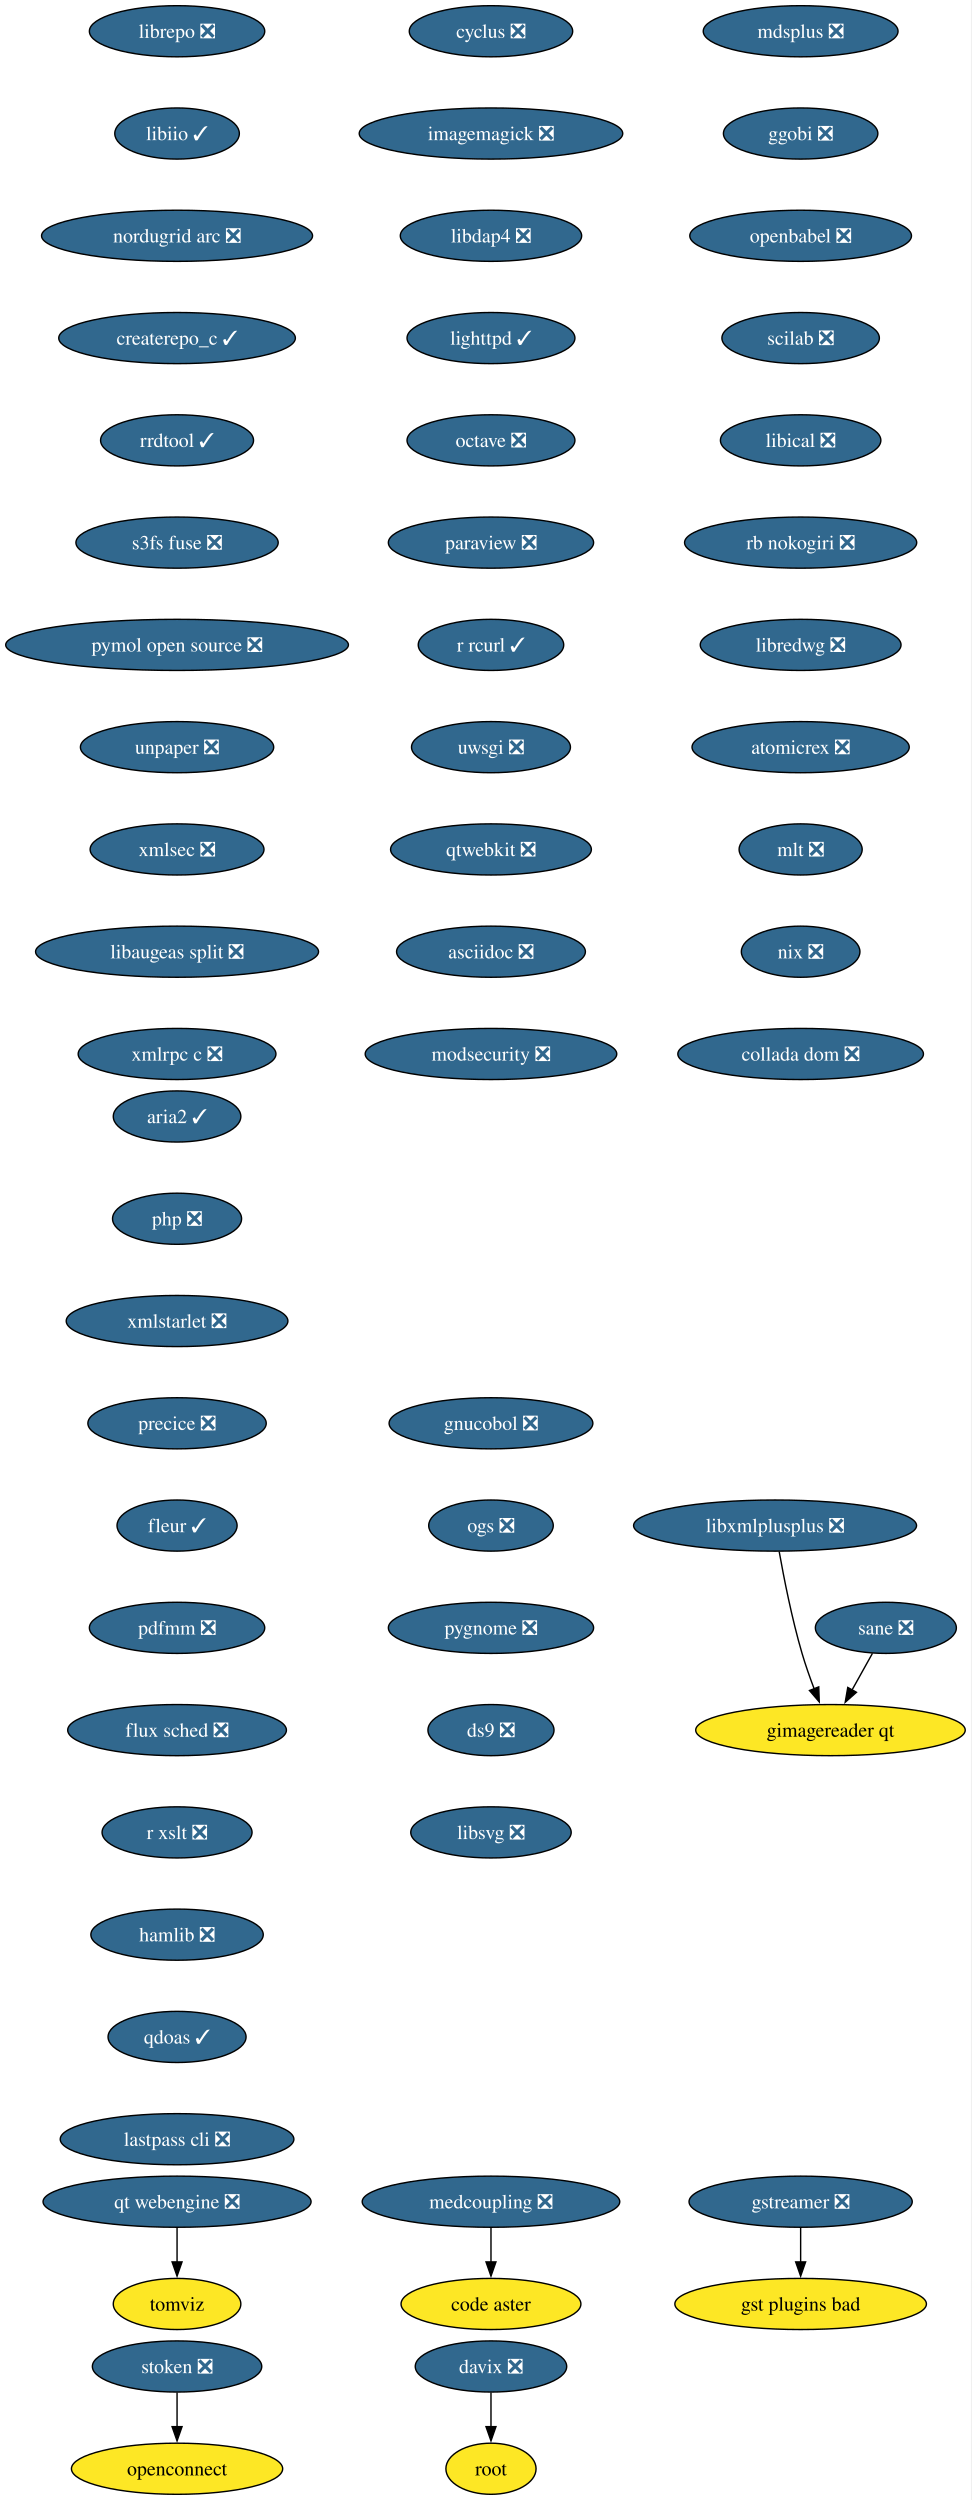
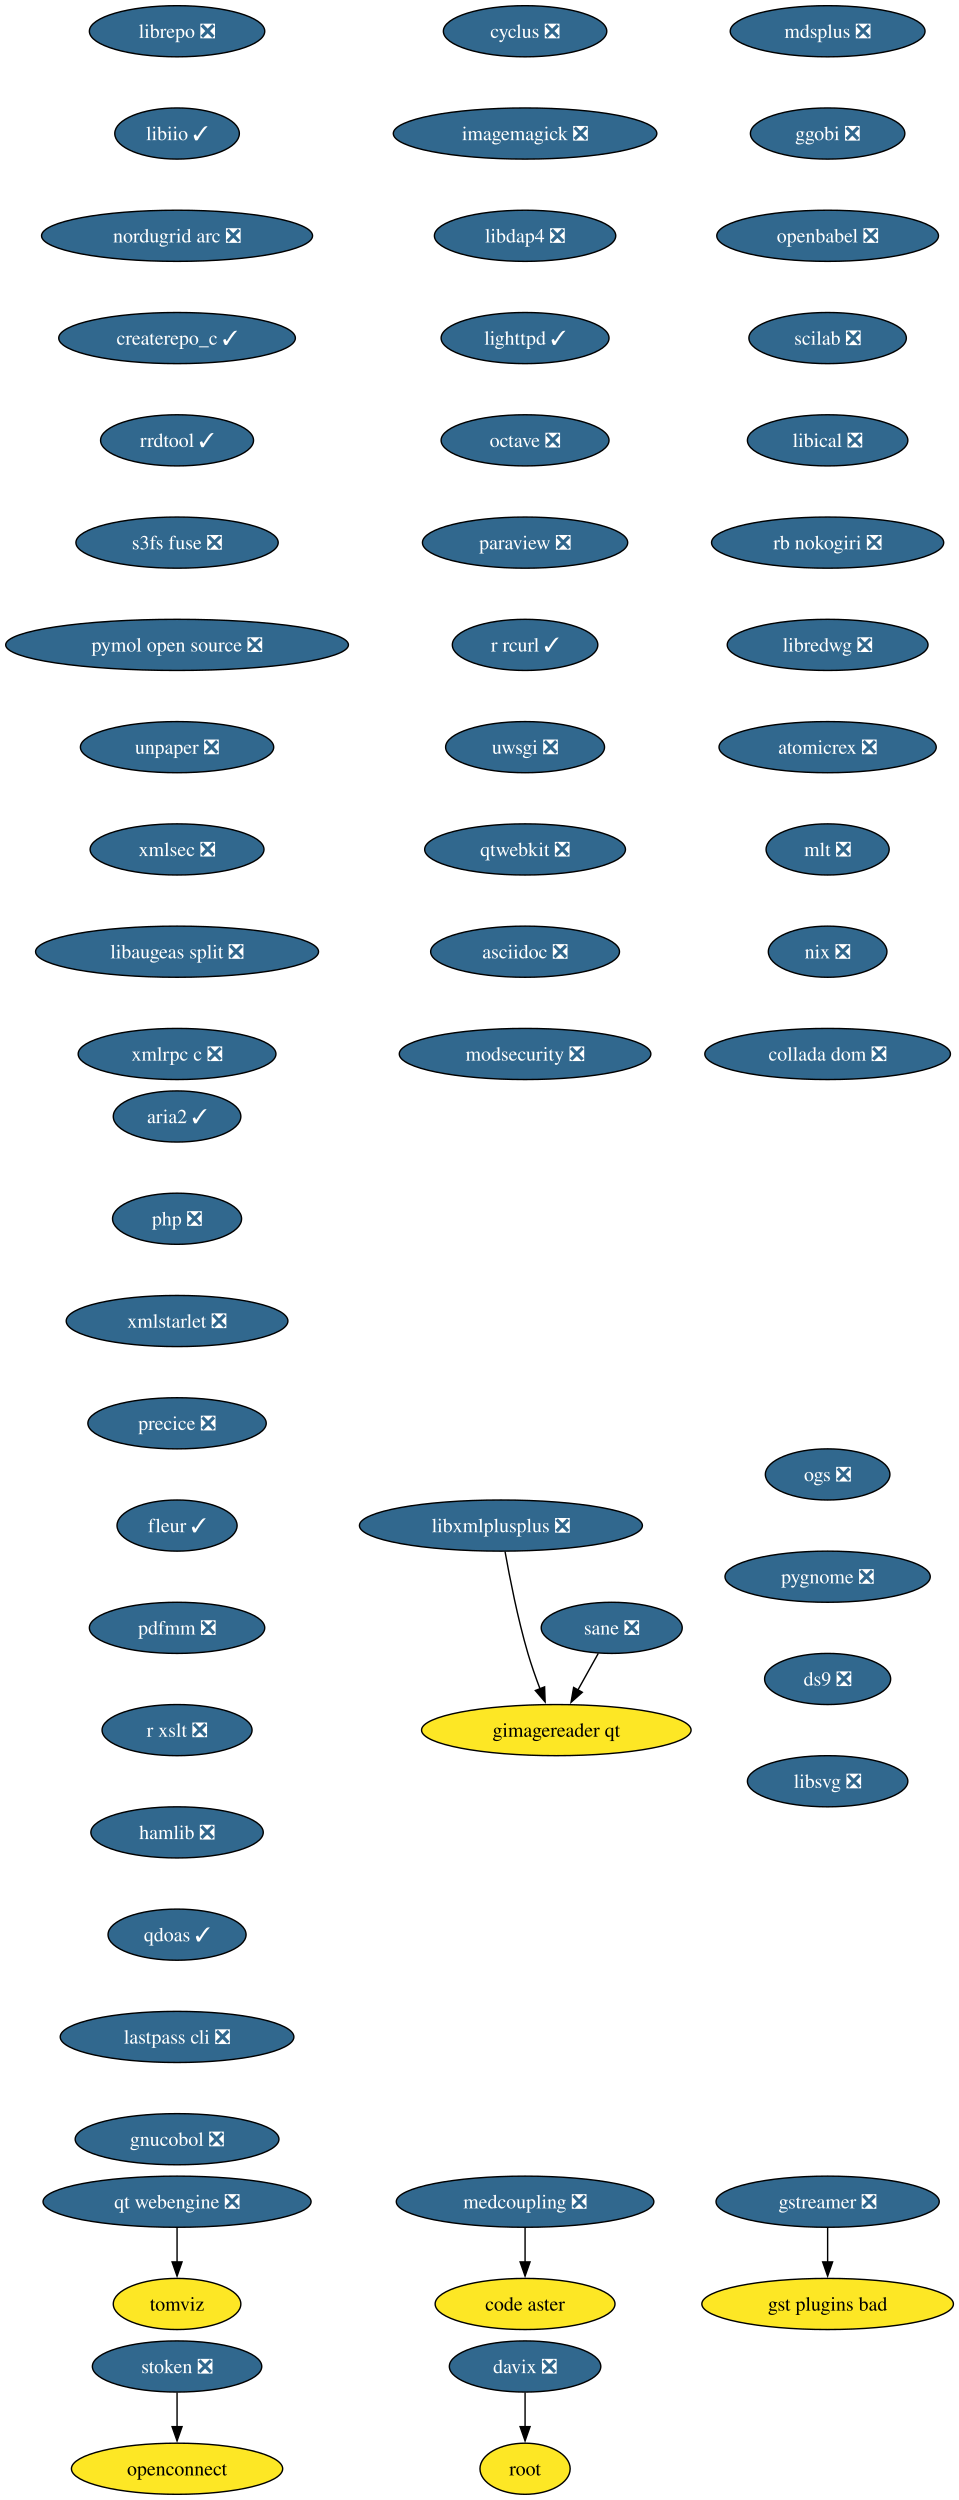
- <svg xmlns="http://www.w3.org/2000/svg" xmlns:xlink="http://www.w3.org/1999/xlink" width="684pt" height="1760pt" viewBox="0.00 0.00 684.00 1760.00">
+ <svg xmlns="http://www.w3.org/2000/svg" xmlns:xlink="http://www.w3.org/1999/xlink" width="675pt" height="1760pt" viewBox="0.00 0.00 675.00 1760.00">
  <g id="graph0" class="graph" transform="scale(1 1) rotate(0) translate(4 1756)">
-     <polygon fill="white" stroke="none" points="-4,4 -4,-1756 679.53,-1756 679.53,4 -4,4" />
+     <polygon fill="white" stroke="none" points="-4,4 -4,-1756 671.22,-1756 671.22,4 -4,4" />
    <g id="node1" class="node">
      <g id="a_node1">
        <a xlink:href="https://github.com/conda-forge/cyclus-feedstock/pull/109" xlink:title="cyclus ❎">
-           <ellipse fill="#31688e" stroke="black" cx="341.65" cy="-1734" rx="57.52" ry="18" />
-           <text xml:space="preserve" text-anchor="middle" x="341.65" y="-1729.33" font-family="Times,serif" font-size="14.00" fill="white">cyclus ❎</text>
+           <ellipse fill="#31688e" stroke="black" cx="365.65" cy="-1734" rx="57.52" ry="18" />
+           <text xml:space="preserve" text-anchor="middle" x="365.65" y="-1729.33" font-family="Times,serif" font-size="14.00" fill="white">cyclus ❎</text>
        </a>
      </g>
    </g>
    <g id="node2" class="node">
      <g id="a_node2">
        <a xlink:href="https://github.com/conda-forge/imagemagick-feedstock/pull/351" xlink:title="imagemagick ❎">
-           <ellipse fill="#31688e" stroke="black" cx="341.65" cy="-1662" rx="92.77" ry="18" />
-           <text xml:space="preserve" text-anchor="middle" x="341.65" y="-1657.33" font-family="Times,serif" font-size="14.00" fill="white">imagemagick ❎</text>
+           <ellipse fill="#31688e" stroke="black" cx="365.65" cy="-1662" rx="92.77" ry="18" />
+           <text xml:space="preserve" text-anchor="middle" x="365.65" y="-1657.33" font-family="Times,serif" font-size="14.00" fill="white">imagemagick ❎</text>
        </a>
      </g>
    </g>
    <g id="node5" class="node">
      <g id="a_node5">
        <a xlink:href="https://github.com/conda-forge/libdap4-feedstock/pull/47" xlink:title="libdap4 ❎">
-           <ellipse fill="#31688e" stroke="black" cx="341.65" cy="-1590" rx="63.84" ry="18" />
-           <text xml:space="preserve" text-anchor="middle" x="341.65" y="-1585.33" font-family="Times,serif" font-size="14.00" fill="white">libdap4 ❎</text>
+           <ellipse fill="#31688e" stroke="black" cx="365.65" cy="-1590" rx="63.84" ry="18" />
+           <text xml:space="preserve" text-anchor="middle" x="365.65" y="-1585.33" font-family="Times,serif" font-size="14.00" fill="white">libdap4 ❎</text>
        </a>
      </g>
    </g>
    <g id="node3" class="node">
      <g id="a_node3">
        <a xlink:href="https://github.com/conda-forge/gstreamer-feedstock/pull/160" xlink:title="gstreamer ❎">
-           <ellipse fill="#31688e" stroke="black" cx="559.65" cy="-206" rx="78.57" ry="18" />
-           <text xml:space="preserve" text-anchor="middle" x="559.65" y="-201.33" font-family="Times,serif" font-size="14.00" fill="white">gstreamer ❎</text>
+           <ellipse fill="#31688e" stroke="black" cx="578.65" cy="-206" rx="78.57" ry="18" />
+           <text xml:space="preserve" text-anchor="middle" x="578.65" y="-201.33" font-family="Times,serif" font-size="14.00" fill="white">gstreamer ❎</text>
        </a>
      </g>
    </g>
    <g id="node4" class="node">
      <g id="a_node4">
        <a xlink:href="https://github.com/conda-forge/gst-plugins-bad-feedstock" xlink:title="gst plugins bad">
-           <ellipse fill="#fde725" stroke="black" cx="559.65" cy="-134" rx="88.56" ry="18" />
-           <text xml:space="preserve" text-anchor="middle" x="559.65" y="-129.32" font-family="Times,serif" font-size="14.00">gst plugins bad</text>
+           <ellipse fill="#fde725" stroke="black" cx="578.65" cy="-134" rx="88.56" ry="18" />
+           <text xml:space="preserve" text-anchor="middle" x="578.65" y="-129.32" font-family="Times,serif" font-size="14.00">gst plugins bad</text>
        </a>
      </g>
    </g>
    <g id="edge2" class="edge">
-       <path fill="none" stroke="black" d="M559.65,-187.7C559.65,-180.41 559.65,-171.73 559.65,-163.54" />
-       <polygon fill="black" stroke="black" points="563.15,-163.62 559.65,-153.62 556.15,-163.62 563.15,-163.62" />
+       <path fill="none" stroke="black" d="M578.65,-187.7C578.65,-180.41 578.65,-171.73 578.65,-163.54" />
+       <polygon fill="black" stroke="black" points="582.15,-163.62 578.65,-153.62 575.15,-163.62 582.15,-163.62" />
    </g>
    <g id="node6" class="node">
      <g id="a_node6">
        <a xlink:href="https://github.com/conda-forge/lighttpd-feedstock/pull/47" xlink:title="lighttpd ✓">
-           <ellipse fill="#31688e" stroke="black" cx="341.65" cy="-1518" rx="59.1" ry="18" />
-           <text xml:space="preserve" text-anchor="middle" x="341.65" y="-1513.33" font-family="Times,serif" font-size="14.00" fill="white">lighttpd ✓</text>
+           <ellipse fill="#31688e" stroke="black" cx="365.65" cy="-1518" rx="59.1" ry="18" />
+           <text xml:space="preserve" text-anchor="middle" x="365.65" y="-1513.33" font-family="Times,serif" font-size="14.00" fill="white">lighttpd ✓</text>
        </a>
      </g>
    </g>
    <g id="node7" class="node">
      <g id="a_node7">
        <a xlink:href="https://github.com/conda-forge/octave-feedstock/pull/145" xlink:title="octave ❎">
-           <ellipse fill="#31688e" stroke="black" cx="341.65" cy="-1446" rx="59.1" ry="18" />
-           <text xml:space="preserve" text-anchor="middle" x="341.65" y="-1441.33" font-family="Times,serif" font-size="14.00" fill="white">octave ❎</text>
+           <ellipse fill="#31688e" stroke="black" cx="365.65" cy="-1446" rx="59.1" ry="18" />
+           <text xml:space="preserve" text-anchor="middle" x="365.65" y="-1441.33" font-family="Times,serif" font-size="14.00" fill="white">octave ❎</text>
        </a>
      </g>
    </g>
    <g id="node8" class="node">
      <g id="a_node8">
        <a xlink:href="https://github.com/conda-forge/paraview-feedstock/pull/306" xlink:title="paraview ❎">
-           <ellipse fill="#31688e" stroke="black" cx="341.65" cy="-1374" rx="72.25" ry="18" />
-           <text xml:space="preserve" text-anchor="middle" x="341.65" y="-1369.33" font-family="Times,serif" font-size="14.00" fill="white">paraview ❎</text>
+           <ellipse fill="#31688e" stroke="black" cx="365.65" cy="-1374" rx="72.25" ry="18" />
+           <text xml:space="preserve" text-anchor="middle" x="365.65" y="-1369.33" font-family="Times,serif" font-size="14.00" fill="white">paraview ❎</text>
        </a>
      </g>
    </g>
    <g id="node9" class="node">
      <g id="a_node9">
        <a xlink:href="https://github.com/conda-forge/r-rcurl-feedstock/pull/36" xlink:title="r rcurl ✓">
-           <ellipse fill="#31688e" stroke="black" cx="341.65" cy="-1302" rx="51.21" ry="18" />
-           <text xml:space="preserve" text-anchor="middle" x="341.65" y="-1297.33" font-family="Times,serif" font-size="14.00" fill="white">r rcurl ✓</text>
+           <ellipse fill="#31688e" stroke="black" cx="365.65" cy="-1302" rx="51.21" ry="18" />
+           <text xml:space="preserve" text-anchor="middle" x="365.65" y="-1297.33" font-family="Times,serif" font-size="14.00" fill="white">r rcurl ✓</text>
        </a>
      </g>
    </g>
    <g id="node10" class="node">
      <g id="a_node10">
        <a xlink:href="https://github.com/conda-forge/uwsgi-feedstock/pull/101" xlink:title="uwsgi ❎">
-           <ellipse fill="#31688e" stroke="black" cx="341.65" cy="-1230" rx="55.94" ry="18" />
-           <text xml:space="preserve" text-anchor="middle" x="341.65" y="-1225.33" font-family="Times,serif" font-size="14.00" fill="white">uwsgi ❎</text>
+           <ellipse fill="#31688e" stroke="black" cx="365.65" cy="-1230" rx="55.94" ry="18" />
+           <text xml:space="preserve" text-anchor="middle" x="365.65" y="-1225.33" font-family="Times,serif" font-size="14.00" fill="white">uwsgi ❎</text>
        </a>
      </g>
    </g>
    <g id="node11" class="node">
      <g id="a_node11">
        <a xlink:href="https://github.com/conda-forge/qtwebkit-feedstock/pull/40" xlink:title="qtwebkit ❎">
-           <ellipse fill="#31688e" stroke="black" cx="341.65" cy="-1158" rx="70.68" ry="18" />
-           <text xml:space="preserve" text-anchor="middle" x="341.65" y="-1153.33" font-family="Times,serif" font-size="14.00" fill="white">qtwebkit ❎</text>
+           <ellipse fill="#31688e" stroke="black" cx="365.65" cy="-1158" rx="70.68" ry="18" />
+           <text xml:space="preserve" text-anchor="middle" x="365.65" y="-1153.33" font-family="Times,serif" font-size="14.00" fill="white">qtwebkit ❎</text>
        </a>
      </g>
    </g>
    <g id="node12" class="node">
      <g id="a_node12">
        <a xlink:href="https://github.com/conda-forge/asciidoc-feedstock/pull/27" xlink:title="asciidoc ❎">
-           <ellipse fill="#31688e" stroke="black" cx="341.65" cy="-1086" rx="66.47" ry="18" />
-           <text xml:space="preserve" text-anchor="middle" x="341.65" y="-1081.33" font-family="Times,serif" font-size="14.00" fill="white">asciidoc ❎</text>
+           <ellipse fill="#31688e" stroke="black" cx="365.65" cy="-1086" rx="66.47" ry="18" />
+           <text xml:space="preserve" text-anchor="middle" x="365.65" y="-1081.33" font-family="Times,serif" font-size="14.00" fill="white">asciidoc ❎</text>
        </a>
      </g>
    </g>
    <g id="node13" class="node">
      <g id="a_node13">
        <a xlink:href="https://github.com/conda-forge/modsecurity-feedstock/pull/14" xlink:title="modsecurity ❎">
-           <ellipse fill="#31688e" stroke="black" cx="341.65" cy="-1014" rx="88.56" ry="18" />
-           <text xml:space="preserve" text-anchor="middle" x="341.65" y="-1009.33" font-family="Times,serif" font-size="14.00" fill="white">modsecurity ❎</text>
+           <ellipse fill="#31688e" stroke="black" cx="365.65" cy="-1014" rx="88.56" ry="18" />
+           <text xml:space="preserve" text-anchor="middle" x="365.65" y="-1009.33" font-family="Times,serif" font-size="14.00" fill="white">modsecurity ❎</text>
        </a>
      </g>
    </g>
    <g id="node14" class="node">
      <g id="a_node14">
        <a xlink:href="https://github.com/conda-forge/mdsplus-feedstock/pull/77" xlink:title="mdsplus ❎">
-           <ellipse fill="#31688e" stroke="black" cx="559.65" cy="-1734" rx="68.57" ry="18" />
-           <text xml:space="preserve" text-anchor="middle" x="559.65" y="-1729.33" font-family="Times,serif" font-size="14.00" fill="white">mdsplus ❎</text>
+           <ellipse fill="#31688e" stroke="black" cx="578.65" cy="-1734" rx="68.57" ry="18" />
+           <text xml:space="preserve" text-anchor="middle" x="578.65" y="-1729.33" font-family="Times,serif" font-size="14.00" fill="white">mdsplus ❎</text>
        </a>
      </g>
    </g>
    <g id="node15" class="node">
      <g id="a_node15">
        <a xlink:href="https://github.com/conda-forge/ggobi-feedstock/pull/5" xlink:title="ggobi ❎">
-           <ellipse fill="#31688e" stroke="black" cx="559.65" cy="-1662" rx="54.36" ry="18" />
-           <text xml:space="preserve" text-anchor="middle" x="559.65" y="-1657.33" font-family="Times,serif" font-size="14.00" fill="white">ggobi ❎</text>
+           <ellipse fill="#31688e" stroke="black" cx="578.65" cy="-1662" rx="54.36" ry="18" />
+           <text xml:space="preserve" text-anchor="middle" x="578.65" y="-1657.33" font-family="Times,serif" font-size="14.00" fill="white">ggobi ❎</text>
        </a>
      </g>
    </g>
    <g id="node18" class="node">
      <g id="a_node18">
        <a xlink:href="https://github.com/conda-forge/openbabel-feedstock/pull/54" xlink:title="openbabel ❎">
-           <ellipse fill="#31688e" stroke="black" cx="559.65" cy="-1590" rx="78.04" ry="18" />
-           <text xml:space="preserve" text-anchor="middle" x="559.65" y="-1585.33" font-family="Times,serif" font-size="14.00" fill="white">openbabel ❎</text>
+           <ellipse fill="#31688e" stroke="black" cx="578.65" cy="-1590" rx="78.04" ry="18" />
+           <text xml:space="preserve" text-anchor="middle" x="578.65" y="-1585.33" font-family="Times,serif" font-size="14.00" fill="white">openbabel ❎</text>
        </a>
      </g>
    </g>
    <g id="node16" class="node">
      <g id="a_node16">
        <a xlink:href="https://github.com/conda-forge/davix-feedstock/pull/47" xlink:title="davix ❎">
-           <ellipse fill="#31688e" stroke="black" cx="341.65" cy="-90" rx="53.31" ry="18" />
-           <text xml:space="preserve" text-anchor="middle" x="341.65" y="-85.33" font-family="Times,serif" font-size="14.00" fill="white">davix ❎</text>
+           <ellipse fill="#31688e" stroke="black" cx="365.65" cy="-90" rx="53.31" ry="18" />
+           <text xml:space="preserve" text-anchor="middle" x="365.65" y="-85.33" font-family="Times,serif" font-size="14.00" fill="white">davix ❎</text>
        </a>
      </g>
    </g>
    <g id="node17" class="node">
      <g id="a_node17">
        <a xlink:href="https://github.com/conda-forge/root-feedstock" xlink:title="root">
-           <ellipse fill="#fde725" stroke="black" cx="341.65" cy="-18" rx="31.74" ry="18" />
-           <text xml:space="preserve" text-anchor="middle" x="341.65" y="-13.32" font-family="Times,serif" font-size="14.00">root</text>
+           <ellipse fill="#fde725" stroke="black" cx="365.65" cy="-18" rx="31.74" ry="18" />
+           <text xml:space="preserve" text-anchor="middle" x="365.65" y="-13.32" font-family="Times,serif" font-size="14.00">root</text>
        </a>
      </g>
    </g>
    <g id="edge13" class="edge">
-       <path fill="none" stroke="black" d="M341.65,-71.7C341.65,-64.41 341.65,-55.73 341.65,-47.54" />
-       <polygon fill="black" stroke="black" points="345.15,-47.62 341.65,-37.62 338.15,-47.62 345.15,-47.62" />
+       <path fill="none" stroke="black" d="M365.65,-71.7C365.65,-64.41 365.65,-55.73 365.65,-47.54" />
+       <polygon fill="black" stroke="black" points="369.15,-47.62 365.65,-37.62 362.15,-47.62 369.15,-47.62" />
    </g>
    <g id="node19" class="node">
      <g id="a_node19">
        <a xlink:href="https://github.com/conda-forge/scilab-feedstock/pull/58" xlink:title="scilab ❎">
-           <ellipse fill="#31688e" stroke="black" cx="559.65" cy="-1518" rx="55.42" ry="18" />
-           <text xml:space="preserve" text-anchor="middle" x="559.65" y="-1513.33" font-family="Times,serif" font-size="14.00" fill="white">scilab ❎</text>
+           <ellipse fill="#31688e" stroke="black" cx="578.65" cy="-1518" rx="55.42" ry="18" />
+           <text xml:space="preserve" text-anchor="middle" x="578.65" y="-1513.33" font-family="Times,serif" font-size="14.00" fill="white">scilab ❎</text>
        </a>
      </g>
    </g>
    <g id="node20" class="node">
      <g id="a_node20">
        <a xlink:href="https://github.com/conda-forge/libical-feedstock/pull/29" xlink:title="libical ❎">
-           <ellipse fill="#31688e" stroke="black" cx="559.65" cy="-1446" rx="56.47" ry="18" />
-           <text xml:space="preserve" text-anchor="middle" x="559.65" y="-1441.33" font-family="Times,serif" font-size="14.00" fill="white">libical ❎</text>
+           <ellipse fill="#31688e" stroke="black" cx="578.65" cy="-1446" rx="56.47" ry="18" />
+           <text xml:space="preserve" text-anchor="middle" x="578.65" y="-1441.33" font-family="Times,serif" font-size="14.00" fill="white">libical ❎</text>
        </a>
      </g>
    </g>
    <g id="node21" class="node">
      <g id="a_node21">
        <a xlink:href="https://github.com/conda-forge/rb-nokogiri-feedstock/pull/16" xlink:title="rb nokogiri ❎">
-           <ellipse fill="#31688e" stroke="black" cx="559.65" cy="-1374" rx="81.72" ry="18" />
-           <text xml:space="preserve" text-anchor="middle" x="559.65" y="-1369.33" font-family="Times,serif" font-size="14.00" fill="white">rb nokogiri ❎</text>
+           <ellipse fill="#31688e" stroke="black" cx="578.65" cy="-1374" rx="81.72" ry="18" />
+           <text xml:space="preserve" text-anchor="middle" x="578.65" y="-1369.33" font-family="Times,serif" font-size="14.00" fill="white">rb nokogiri ❎</text>
        </a>
      </g>
    </g>
    <g id="node22" class="node">
      <g id="a_node22">
        <a xlink:href="https://github.com/conda-forge/libredwg-feedstock/pull/93" xlink:title="libredwg ❎">
-           <ellipse fill="#31688e" stroke="black" cx="559.65" cy="-1302" rx="70.68" ry="18" />
-           <text xml:space="preserve" text-anchor="middle" x="559.65" y="-1297.33" font-family="Times,serif" font-size="14.00" fill="white">libredwg ❎</text>
+           <ellipse fill="#31688e" stroke="black" cx="578.65" cy="-1302" rx="70.68" ry="18" />
+           <text xml:space="preserve" text-anchor="middle" x="578.65" y="-1297.33" font-family="Times,serif" font-size="14.00" fill="white">libredwg ❎</text>
        </a>
      </g>
    </g>
    <g id="node23" class="node">
      <g id="a_node23">
        <a xlink:href="https://github.com/conda-forge/atomicrex-feedstock/pull/42" xlink:title="atomicrex ❎">
-           <ellipse fill="#31688e" stroke="black" cx="559.65" cy="-1230" rx="76.46" ry="18" />
-           <text xml:space="preserve" text-anchor="middle" x="559.65" y="-1225.33" font-family="Times,serif" font-size="14.00" fill="white">atomicrex ❎</text>
+           <ellipse fill="#31688e" stroke="black" cx="578.65" cy="-1230" rx="76.46" ry="18" />
+           <text xml:space="preserve" text-anchor="middle" x="578.65" y="-1225.33" font-family="Times,serif" font-size="14.00" fill="white">atomicrex ❎</text>
        </a>
      </g>
    </g>
    <g id="node24" class="node">
      <g id="a_node24">
        <a xlink:href="https://github.com/conda-forge/mlt-feedstock/pull/30" xlink:title="mlt ❎">
-           <ellipse fill="#31688e" stroke="black" cx="559.65" cy="-1158" rx="43.32" ry="18" />
-           <text xml:space="preserve" text-anchor="middle" x="559.65" y="-1153.33" font-family="Times,serif" font-size="14.00" fill="white">mlt ❎</text>
+           <ellipse fill="#31688e" stroke="black" cx="578.65" cy="-1158" rx="43.32" ry="18" />
+           <text xml:space="preserve" text-anchor="middle" x="578.65" y="-1153.33" font-family="Times,serif" font-size="14.00" fill="white">mlt ❎</text>
        </a>
      </g>
    </g>
    <g id="node25" class="node">
      <g id="a_node25">
        <a xlink:href="https://github.com/conda-forge/nix-feedstock/pull/32" xlink:title="nix ❎">
-           <ellipse fill="#31688e" stroke="black" cx="559.65" cy="-1086" rx="41.74" ry="18" />
-           <text xml:space="preserve" text-anchor="middle" x="559.65" y="-1081.33" font-family="Times,serif" font-size="14.00" fill="white">nix ❎</text>
+           <ellipse fill="#31688e" stroke="black" cx="578.65" cy="-1086" rx="41.74" ry="18" />
+           <text xml:space="preserve" text-anchor="middle" x="578.65" y="-1081.33" font-family="Times,serif" font-size="14.00" fill="white">nix ❎</text>
        </a>
      </g>
    </g>
    <g id="node26" class="node">
      <g id="a_node26">
        <a xlink:href="https://github.com/conda-forge/collada-dom-feedstock/pull/17" xlink:title="collada dom ❎">
-           <ellipse fill="#31688e" stroke="black" cx="559.65" cy="-1014" rx="86.46" ry="18" />
-           <text xml:space="preserve" text-anchor="middle" x="559.65" y="-1009.33" font-family="Times,serif" font-size="14.00" fill="white">collada dom ❎</text>
+           <ellipse fill="#31688e" stroke="black" cx="578.65" cy="-1014" rx="86.46" ry="18" />
+           <text xml:space="preserve" text-anchor="middle" x="578.65" y="-1009.33" font-family="Times,serif" font-size="14.00" fill="white">collada dom ❎</text>
        </a>
      </g>
    </g>
    <g id="node27" class="node">
      <g id="a_node27">
        <a xlink:href="https://github.com/conda-forge/librepo-feedstock/pull/38" xlink:title="librepo ❎">
          <ellipse fill="#31688e" stroke="black" cx="120.65" cy="-1734" rx="61.73" ry="18" />
          <text xml:space="preserve" text-anchor="middle" x="120.65" y="-1729.33" font-family="Times,serif" font-size="14.00" fill="white">librepo ❎</text>
        </a>
      </g>
    </g>
    <g id="node28" class="node">
      <g id="a_node28">
        <a xlink:href="https://github.com/conda-forge/libiio-feedstock/pull/23" xlink:title="libiio ✓">
          <ellipse fill="#31688e" stroke="black" cx="120.65" cy="-1662" rx="43.84" ry="18" />
          <text xml:space="preserve" text-anchor="middle" x="120.65" y="-1657.33" font-family="Times,serif" font-size="14.00" fill="white">libiio ✓</text>
        </a>
      </g>
    </g>
    <g id="node31" class="node">
      <g id="a_node31">
        <a xlink:href="https://github.com/conda-forge/nordugrid-arc-feedstock/pull/65" xlink:title="nordugrid arc ❎">
          <ellipse fill="#31688e" stroke="black" cx="120.65" cy="-1590" rx="95.4" ry="18" />
          <text xml:space="preserve" text-anchor="middle" x="120.65" y="-1585.33" font-family="Times,serif" font-size="14.00" fill="white">nordugrid arc ❎</text>
        </a>
      </g>
    </g>
    <g id="node29" class="node">
      <g id="a_node29">
        <a xlink:href="https://github.com/conda-forge/openconnect-feedstock" xlink:title="openconnect">
          <ellipse fill="#fde725" stroke="black" cx="120.65" cy="-18" rx="74.36" ry="18" />
          <text xml:space="preserve" text-anchor="middle" x="120.65" y="-13.32" font-family="Times,serif" font-size="14.00">openconnect</text>
        </a>
      </g>
    </g>
    <g id="node30" class="node">
      <g id="a_node30">
        <a xlink:href="https://github.com/conda-forge/stoken-feedstock/pull/16" xlink:title="stoken ❎">
          <ellipse fill="#31688e" stroke="black" cx="120.65" cy="-90" rx="59.63" ry="18" />
          <text xml:space="preserve" text-anchor="middle" x="120.65" y="-85.33" font-family="Times,serif" font-size="14.00" fill="white">stoken ❎</text>
        </a>
      </g>
    </g>
    <g id="edge24" class="edge">
      <path fill="none" stroke="black" d="M120.65,-71.7C120.65,-64.41 120.65,-55.73 120.65,-47.54" />
      <polygon fill="black" stroke="black" points="124.15,-47.62 120.65,-37.62 117.15,-47.62 124.15,-47.62" />
    </g>
    <g id="node32" class="node">
      <g id="a_node32">
        <a xlink:href="https://github.com/conda-forge/createrepo_c-feedstock/pull/46" xlink:title="createrepo_c ✓">
          <ellipse fill="#31688e" stroke="black" cx="120.65" cy="-1518" rx="83.3" ry="18" />
          <text xml:space="preserve" text-anchor="middle" x="120.65" y="-1513.33" font-family="Times,serif" font-size="14.00" fill="white">createrepo_c ✓</text>
        </a>
      </g>
    </g>
    <g id="node33" class="node">
      <g id="a_node33">
        <a xlink:href="https://github.com/conda-forge/rrdtool-feedstock/pull/17" xlink:title="rrdtool ✓">
          <ellipse fill="#31688e" stroke="black" cx="120.65" cy="-1446" rx="53.84" ry="18" />
          <text xml:space="preserve" text-anchor="middle" x="120.65" y="-1441.33" font-family="Times,serif" font-size="14.00" fill="white">rrdtool ✓</text>
        </a>
      </g>
    </g>
    <g id="node34" class="node">
      <g id="a_node34">
        <a xlink:href="https://github.com/conda-forge/s3fs-fuse-feedstock/pull/17" xlink:title="s3fs fuse ❎">
          <ellipse fill="#31688e" stroke="black" cx="120.65" cy="-1374" rx="71.2" ry="18" />
          <text xml:space="preserve" text-anchor="middle" x="120.65" y="-1369.33" font-family="Times,serif" font-size="14.00" fill="white">s3fs fuse ❎</text>
        </a>
      </g>
    </g>
    <g id="node35" class="node">
      <g id="a_node35">
        <a xlink:href="https://github.com/conda-forge/pymol-open-source-feedstock/pull/37" xlink:title="pymol open source ❎">
          <ellipse fill="#31688e" stroke="black" cx="120.65" cy="-1302" rx="120.65" ry="18" />
          <text xml:space="preserve" text-anchor="middle" x="120.65" y="-1297.33" font-family="Times,serif" font-size="14.00" fill="white">pymol open source ❎</text>
        </a>
      </g>
    </g>
    <g id="node36" class="node">
      <g id="a_node36">
        <a xlink:href="https://github.com/conda-forge/unpaper-feedstock/pull/10" xlink:title="unpaper ❎">
          <ellipse fill="#31688e" stroke="black" cx="120.65" cy="-1230" rx="68.04" ry="18" />
          <text xml:space="preserve" text-anchor="middle" x="120.65" y="-1225.33" font-family="Times,serif" font-size="14.00" fill="white">unpaper ❎</text>
        </a>
      </g>
    </g>
    <g id="node38" class="node">
      <g id="a_node38">
        <a xlink:href="https://github.com/conda-forge/xmlsec-feedstock/pull/26" xlink:title="xmlsec ❎">
          <ellipse fill="#31688e" stroke="black" cx="120.65" cy="-1158" rx="61.2" ry="18" />
          <text xml:space="preserve" text-anchor="middle" x="120.65" y="-1153.33" font-family="Times,serif" font-size="14.00" fill="white">xmlsec ❎</text>
        </a>
      </g>
    </g>
    <g id="node37" class="node">
      <g id="a_node37">
        <a xlink:href="https://github.com/conda-forge/tomviz-feedstock" xlink:title="tomviz">
          <ellipse fill="#fde725" stroke="black" cx="120.65" cy="-134" rx="44.9" ry="18" />
          <text xml:space="preserve" text-anchor="middle" x="120.65" y="-129.32" font-family="Times,serif" font-size="14.00">tomviz</text>
        </a>
      </g>
    </g>
    <g id="node39" class="node">
      <g id="a_node39">
        <a xlink:href="https://github.com/conda-forge/libaugeas-split-feedstock/pull/4" xlink:title="libaugeas split ❎">
          <ellipse fill="#31688e" stroke="black" cx="120.65" cy="-1086" rx="99.61" ry="18" />
          <text xml:space="preserve" text-anchor="middle" x="120.65" y="-1081.33" font-family="Times,serif" font-size="14.00" fill="white">libaugeas split ❎</text>
        </a>
      </g>
    </g>
    <g id="node40" class="node">
      <g id="a_node40">
        <a xlink:href="https://github.com/conda-forge/xmlrpc-c-feedstock/pull/5" xlink:title="xmlrpc c ❎">
          <ellipse fill="#31688e" stroke="black" cx="120.65" cy="-1014" rx="69.62" ry="18" />
          <text xml:space="preserve" text-anchor="middle" x="120.65" y="-1009.33" font-family="Times,serif" font-size="14.00" fill="white">xmlrpc c ❎</text>
        </a>
      </g>
    </g>
    <g id="node41" class="node">
      <g id="a_node41">
        <a xlink:href="https://github.com/conda-forge/aria2-feedstock/pull/13" xlink:title="aria2 ✓">
          <ellipse fill="#31688e" stroke="black" cx="120.65" cy="-970" rx="44.9" ry="18" />
          <text xml:space="preserve" text-anchor="middle" x="120.65" y="-965.33" font-family="Times,serif" font-size="14.00" fill="white">aria2 ✓</text>
        </a>
      </g>
    </g>
    <g id="node42" class="node">
      <g id="a_node42">
        <a xlink:href="https://github.com/conda-forge/php-feedstock/pull/113" xlink:title="php ❎">
          <ellipse fill="#31688e" stroke="black" cx="120.65" cy="-898" rx="45.42" ry="18" />
          <text xml:space="preserve" text-anchor="middle" x="120.65" y="-893.33" font-family="Times,serif" font-size="14.00" fill="white">php ❎</text>
        </a>
      </g>
    </g>
    <g id="node43" class="node">
      <g id="a_node43">
        <a xlink:href="https://github.com/conda-forge/xmlstarlet-feedstock/pull/6" xlink:title="xmlstarlet ❎">
          <ellipse fill="#31688e" stroke="black" cx="120.65" cy="-826" rx="78.04" ry="18" />
          <text xml:space="preserve" text-anchor="middle" x="120.65" y="-821.33" font-family="Times,serif" font-size="14.00" fill="white">xmlstarlet ❎</text>
        </a>
      </g>
    </g>
    <g id="node46" class="node">
      <g id="a_node46">
        <a xlink:href="https://github.com/conda-forge/precice-feedstock/pull/48" xlink:title="precice ❎">
          <ellipse fill="#31688e" stroke="black" cx="120.65" cy="-754" rx="62.78" ry="18" />
          <text xml:space="preserve" text-anchor="middle" x="120.65" y="-749.33" font-family="Times,serif" font-size="14.00" fill="white">precice ❎</text>
        </a>
      </g>
    </g>
    <g id="node44" class="node">
      <g id="a_node44">
        <a xlink:href="https://github.com/conda-forge/sane-feedstock/pull/36" xlink:title="sane ❎">
-           <ellipse fill="#31688e" stroke="black" cx="619.65" cy="-610" rx="49.63" ry="18" />
-           <text xml:space="preserve" text-anchor="middle" x="619.65" y="-605.33" font-family="Times,serif" font-size="14.00" fill="white">sane ❎</text>
+           <ellipse fill="#31688e" stroke="black" cx="426.65" cy="-610" rx="49.63" ry="18" />
+           <text xml:space="preserve" text-anchor="middle" x="426.65" y="-605.33" font-family="Times,serif" font-size="14.00" fill="white">sane ❎</text>
        </a>
      </g>
    </g>
    <g id="node45" class="node">
      <g id="a_node45">
        <a xlink:href="https://github.com/conda-forge/gimagereader-qt-feedstock" xlink:title="gimagereader qt">
-           <ellipse fill="#fde725" stroke="black" cx="580.65" cy="-538" rx="94.88" ry="18" />
-           <text xml:space="preserve" text-anchor="middle" x="580.65" y="-533.33" font-family="Times,serif" font-size="14.00">gimagereader qt</text>
+           <ellipse fill="#fde725" stroke="black" cx="387.65" cy="-538" rx="94.88" ry="18" />
+           <text xml:space="preserve" text-anchor="middle" x="387.65" y="-533.33" font-family="Times,serif" font-size="14.00">gimagereader qt</text>
        </a>
      </g>
    </g>
    <g id="edge36" class="edge">
-       <path fill="none" stroke="black" d="M610.21,-592.05C605.87,-584.26 600.61,-574.82 595.74,-566.08" />
-       <polygon fill="black" stroke="black" points="598.94,-564.63 591.02,-557.6 592.83,-568.04 598.94,-564.63" />
+       <path fill="none" stroke="black" d="M417.21,-592.05C412.87,-584.26 407.61,-574.82 402.74,-566.08" />
+       <polygon fill="black" stroke="black" points="405.94,-564.63 398.02,-557.6 399.83,-568.04 405.94,-564.63" />
    </g>
    <g id="node48" class="node">
      <g id="a_node48">
        <a xlink:href="https://github.com/conda-forge/fleur-feedstock/pull/26" xlink:title="fleur ✓">
          <ellipse fill="#31688e" stroke="black" cx="120.65" cy="-682" rx="42.26" ry="18" />
          <text xml:space="preserve" text-anchor="middle" x="120.65" y="-677.33" font-family="Times,serif" font-size="14.00" fill="white">fleur ✓</text>
        </a>
      </g>
    </g>
    <g id="node47" class="node">
      <g id="a_node47">
        <a xlink:href="https://github.com/conda-forge/libxmlplusplus-feedstock/pull/9" xlink:title="libxmlplusplus ❎">
-           <ellipse fill="#31688e" stroke="black" cx="541.65" cy="-682" rx="99.61" ry="18" />
-           <text xml:space="preserve" text-anchor="middle" x="541.65" y="-677.33" font-family="Times,serif" font-size="14.00" fill="white">libxmlplusplus ❎</text>
+           <ellipse fill="#31688e" stroke="black" cx="348.65" cy="-682" rx="99.61" ry="18" />
+           <text xml:space="preserve" text-anchor="middle" x="348.65" y="-677.33" font-family="Times,serif" font-size="14.00" fill="white">libxmlplusplus ❎</text>
        </a>
      </g>
    </g>
    <g id="edge38" class="edge">
-       <path fill="none" stroke="black" d="M544.54,-663.75C547.75,-645.68 553.44,-616.56 560.65,-592 563.06,-583.79 566.15,-575.04 569.17,-567.06" />
-       <polygon fill="black" stroke="black" points="572.39,-568.44 572.76,-557.85 565.87,-565.89 572.39,-568.44" />
+       <path fill="none" stroke="black" d="M351.54,-663.75C354.75,-645.68 360.44,-616.56 367.65,-592 370.06,-583.79 373.15,-575.04 376.17,-567.06" />
+       <polygon fill="black" stroke="black" points="379.39,-568.44 379.76,-557.85 372.87,-565.89 379.39,-568.44" />
    </g>
    <g id="node50" class="node">
      <g id="a_node50">
        <a xlink:href="https://github.com/conda-forge/pdfmm-feedstock/pull/9" xlink:title="pdfmm ❎">
          <ellipse fill="#31688e" stroke="black" cx="120.65" cy="-610" rx="61.73" ry="18" />
          <text xml:space="preserve" text-anchor="middle" x="120.65" y="-605.33" font-family="Times,serif" font-size="14.00" fill="white">pdfmm ❎</text>
        </a>
      </g>
    </g>
    <g id="node49" class="node">
      <g id="a_node49">
        <a xlink:href="https://github.com/conda-forge/qt-webengine-feedstock/pull/76" xlink:title="qt webengine ❎">
          <ellipse fill="#31688e" stroke="black" cx="120.65" cy="-206" rx="94.35" ry="18" />
          <text xml:space="preserve" text-anchor="middle" x="120.65" y="-201.33" font-family="Times,serif" font-size="14.00" fill="white">qt webengine ❎</text>
        </a>
      </g>
    </g>
    <g id="edge40" class="edge">
      <path fill="none" stroke="black" d="M120.65,-187.7C120.65,-180.41 120.65,-171.73 120.65,-163.54" />
      <polygon fill="black" stroke="black" points="124.15,-163.62 120.65,-153.62 117.15,-163.62 124.15,-163.62" />
    </g>
    <g id="node51" class="node">
      <g id="a_node51">
-         <a xlink:href="https://github.com/conda-forge/flux-sched-feedstock/pull/82" xlink:title="flux sched ❎">
-           <ellipse fill="#31688e" stroke="black" cx="120.65" cy="-538" rx="76.99" ry="18" />
-           <text xml:space="preserve" text-anchor="middle" x="120.65" y="-533.33" font-family="Times,serif" font-size="14.00" fill="white">flux sched ❎</text>
+         <a xlink:href="https://github.com/conda-forge/r-xslt-feedstock/pull/14" xlink:title="r xslt ❎">
+           <ellipse fill="#31688e" stroke="black" cx="120.65" cy="-538" rx="52.79" ry="18" />
+           <text xml:space="preserve" text-anchor="middle" x="120.65" y="-533.33" font-family="Times,serif" font-size="14.00" fill="white">r xslt ❎</text>
+         </a>
+       </g>
+     </g>
+     <g id="node53" class="node">
+       <g id="a_node53">
+         <a xlink:href="https://github.com/conda-forge/hamlib-feedstock/pull/21" xlink:title="hamlib ❎">
+           <ellipse fill="#31688e" stroke="black" cx="120.65" cy="-466" rx="60.68" ry="18" />
+           <text xml:space="preserve" text-anchor="middle" x="120.65" y="-461.32" font-family="Times,serif" font-size="14.00" fill="white">hamlib ❎</text>
        </a>
      </g>
    </g>
    <g id="node52" class="node">
      <g id="a_node52">
-         <a xlink:href="https://github.com/conda-forge/r-xslt-feedstock/pull/14" xlink:title="r xslt ❎">
-           <ellipse fill="#31688e" stroke="black" cx="120.65" cy="-466" rx="52.79" ry="18" />
-           <text xml:space="preserve" text-anchor="middle" x="120.65" y="-461.32" font-family="Times,serif" font-size="14.00" fill="white">r xslt ❎</text>
+         <a xlink:href="https://github.com/conda-forge/code-aster-feedstock" xlink:title="code aster">
+           <ellipse fill="#fde725" stroke="black" cx="365.65" cy="-134" rx="63.31" ry="18" />
+           <text xml:space="preserve" text-anchor="middle" x="365.65" y="-129.32" font-family="Times,serif" font-size="14.00">code aster</text>
        </a>
      </g>
    </g>
    <g id="node54" class="node">
      <g id="a_node54">
-         <a xlink:href="https://github.com/conda-forge/hamlib-feedstock/pull/21" xlink:title="hamlib ❎">
-           <ellipse fill="#31688e" stroke="black" cx="120.65" cy="-394" rx="60.68" ry="18" />
-           <text xml:space="preserve" text-anchor="middle" x="120.65" y="-389.32" font-family="Times,serif" font-size="14.00" fill="white">hamlib ❎</text>
-         </a>
-       </g>
-     </g>
-     <g id="node53" class="node">
-       <g id="a_node53">
-         <a xlink:href="https://github.com/conda-forge/code-aster-feedstock" xlink:title="code aster">
-           <ellipse fill="#fde725" stroke="black" cx="341.65" cy="-134" rx="63.31" ry="18" />
-           <text xml:space="preserve" text-anchor="middle" x="341.65" y="-129.32" font-family="Times,serif" font-size="14.00">code aster</text>
+         <a xlink:href="https://github.com/conda-forge/qdoas-feedstock/pull/30" xlink:title="qdoas ✓">
+           <ellipse fill="#31688e" stroke="black" cx="120.65" cy="-394" rx="48.58" ry="18" />
+           <text xml:space="preserve" text-anchor="middle" x="120.65" y="-389.32" font-family="Times,serif" font-size="14.00" fill="white">qdoas ✓</text>
        </a>
      </g>
    </g>
    <g id="node55" class="node">
      <g id="a_node55">
-         <a xlink:href="https://github.com/conda-forge/qdoas-feedstock/pull/30" xlink:title="qdoas ✓">
-           <ellipse fill="#31688e" stroke="black" cx="120.65" cy="-322" rx="48.58" ry="18" />
-           <text xml:space="preserve" text-anchor="middle" x="120.65" y="-317.32" font-family="Times,serif" font-size="14.00" fill="white">qdoas ✓</text>
+         <a xlink:href="https://github.com/conda-forge/lastpass-cli-feedstock/pull/10" xlink:title="lastpass cli ❎">
+           <ellipse fill="#31688e" stroke="black" cx="120.65" cy="-322" rx="82.25" ry="18" />
+           <text xml:space="preserve" text-anchor="middle" x="120.65" y="-317.32" font-family="Times,serif" font-size="14.00" fill="white">lastpass cli ❎</text>
        </a>
      </g>
    </g>
    <g id="node56" class="node">
      <g id="a_node56">
-         <a xlink:href="https://github.com/conda-forge/lastpass-cli-feedstock/pull/10" xlink:title="lastpass cli ❎">
-           <ellipse fill="#31688e" stroke="black" cx="120.65" cy="-250" rx="82.25" ry="18" />
-           <text xml:space="preserve" text-anchor="middle" x="120.65" y="-245.32" font-family="Times,serif" font-size="14.00" fill="white">lastpass cli ❎</text>
+         <a xlink:href="https://github.com/conda-forge/gnucobol-feedstock/pull/6" xlink:title="gnucobol ❎">
+           <ellipse fill="#31688e" stroke="black" cx="120.65" cy="-250" rx="71.73" ry="18" />
+           <text xml:space="preserve" text-anchor="middle" x="120.65" y="-245.32" font-family="Times,serif" font-size="14.00" fill="white">gnucobol ❎</text>
        </a>
      </g>
    </g>
    <g id="node57" class="node">
      <g id="a_node57">
        <a xlink:href="https://github.com/conda-forge/medcoupling-feedstock/pull/20" xlink:title="medcoupling ❎">
-           <ellipse fill="#31688e" stroke="black" cx="341.65" cy="-206" rx="90.67" ry="18" />
-           <text xml:space="preserve" text-anchor="middle" x="341.65" y="-201.33" font-family="Times,serif" font-size="14.00" fill="white">medcoupling ❎</text>
+           <ellipse fill="#31688e" stroke="black" cx="365.65" cy="-206" rx="90.67" ry="18" />
+           <text xml:space="preserve" text-anchor="middle" x="365.65" y="-201.33" font-family="Times,serif" font-size="14.00" fill="white">medcoupling ❎</text>
        </a>
      </g>
    </g>
    <g id="edge47" class="edge">
-       <path fill="none" stroke="black" d="M341.65,-187.7C341.65,-180.41 341.65,-171.73 341.65,-163.54" />
-       <polygon fill="black" stroke="black" points="345.15,-163.62 341.65,-153.62 338.15,-163.62 345.15,-163.62" />
+       <path fill="none" stroke="black" d="M365.65,-187.7C365.65,-180.41 365.65,-171.73 365.65,-163.54" />
+       <polygon fill="black" stroke="black" points="369.15,-163.62 365.65,-153.62 362.15,-163.62 369.15,-163.62" />
    </g>
    <g id="node58" class="node">
      <g id="a_node58">
-         <a xlink:href="https://github.com/conda-forge/gnucobol-feedstock/pull/6" xlink:title="gnucobol ❎">
-           <ellipse fill="#31688e" stroke="black" cx="341.65" cy="-754" rx="71.73" ry="18" />
-           <text xml:space="preserve" text-anchor="middle" x="341.65" y="-749.33" font-family="Times,serif" font-size="14.00" fill="white">gnucobol ❎</text>
+         <a xlink:href="https://github.com/conda-forge/ogs-feedstock/pull/24" xlink:title="ogs ❎">
+           <ellipse fill="#31688e" stroke="black" cx="578.65" cy="-718" rx="43.84" ry="18" />
+           <text xml:space="preserve" text-anchor="middle" x="578.65" y="-713.33" font-family="Times,serif" font-size="14.00" fill="white">ogs ❎</text>
        </a>
      </g>
    </g>
    <g id="node59" class="node">
      <g id="a_node59">
-         <a xlink:href="https://github.com/conda-forge/ogs-feedstock/pull/24" xlink:title="ogs ❎">
-           <ellipse fill="#31688e" stroke="black" cx="341.65" cy="-682" rx="43.84" ry="18" />
-           <text xml:space="preserve" text-anchor="middle" x="341.65" y="-677.33" font-family="Times,serif" font-size="14.00" fill="white">ogs ❎</text>
+         <a xlink:href="https://github.com/conda-forge/pygnome-feedstock/pull/11" xlink:title="pygnome ❎">
+           <ellipse fill="#31688e" stroke="black" cx="578.65" cy="-646" rx="72.25" ry="18" />
+           <text xml:space="preserve" text-anchor="middle" x="578.65" y="-641.33" font-family="Times,serif" font-size="14.00" fill="white">pygnome ❎</text>
        </a>
      </g>
    </g>
    <g id="node60" class="node">
      <g id="a_node60">
-         <a xlink:href="https://github.com/conda-forge/pygnome-feedstock/pull/11" xlink:title="pygnome ❎">
-           <ellipse fill="#31688e" stroke="black" cx="341.65" cy="-610" rx="72.25" ry="18" />
-           <text xml:space="preserve" text-anchor="middle" x="341.65" y="-605.33" font-family="Times,serif" font-size="14.00" fill="white">pygnome ❎</text>
+         <a xlink:href="https://github.com/conda-forge/ds9-feedstock/pull/2" xlink:title="ds9 ❎">
+           <ellipse fill="#31688e" stroke="black" cx="578.65" cy="-574" rx="44.37" ry="18" />
+           <text xml:space="preserve" text-anchor="middle" x="578.65" y="-569.33" font-family="Times,serif" font-size="14.00" fill="white">ds9 ❎</text>
        </a>
      </g>
    </g>
    <g id="node61" class="node">
      <g id="a_node61">
-         <a xlink:href="https://github.com/conda-forge/ds9-feedstock/pull/2" xlink:title="ds9 ❎">
-           <ellipse fill="#31688e" stroke="black" cx="341.65" cy="-538" rx="44.37" ry="18" />
-           <text xml:space="preserve" text-anchor="middle" x="341.65" y="-533.33" font-family="Times,serif" font-size="14.00" fill="white">ds9 ❎</text>
-         </a>
-       </g>
-     </g>
-     <g id="node62" class="node">
-       <g id="a_node62">
        <a xlink:href="https://github.com/conda-forge/libsvg-feedstock/pull/2" xlink:title="libsvg ❎">
-           <ellipse fill="#31688e" stroke="black" cx="341.65" cy="-466" rx="56.47" ry="18" />
-           <text xml:space="preserve" text-anchor="middle" x="341.65" y="-461.32" font-family="Times,serif" font-size="14.00" fill="white">libsvg ❎</text>
+           <ellipse fill="#31688e" stroke="black" cx="578.65" cy="-502" rx="56.47" ry="18" />
+           <text xml:space="preserve" text-anchor="middle" x="578.65" y="-497.32" font-family="Times,serif" font-size="14.00" fill="white">libsvg ❎</text>
        </a>
      </g>
    </g>
  </g>
</svg>
